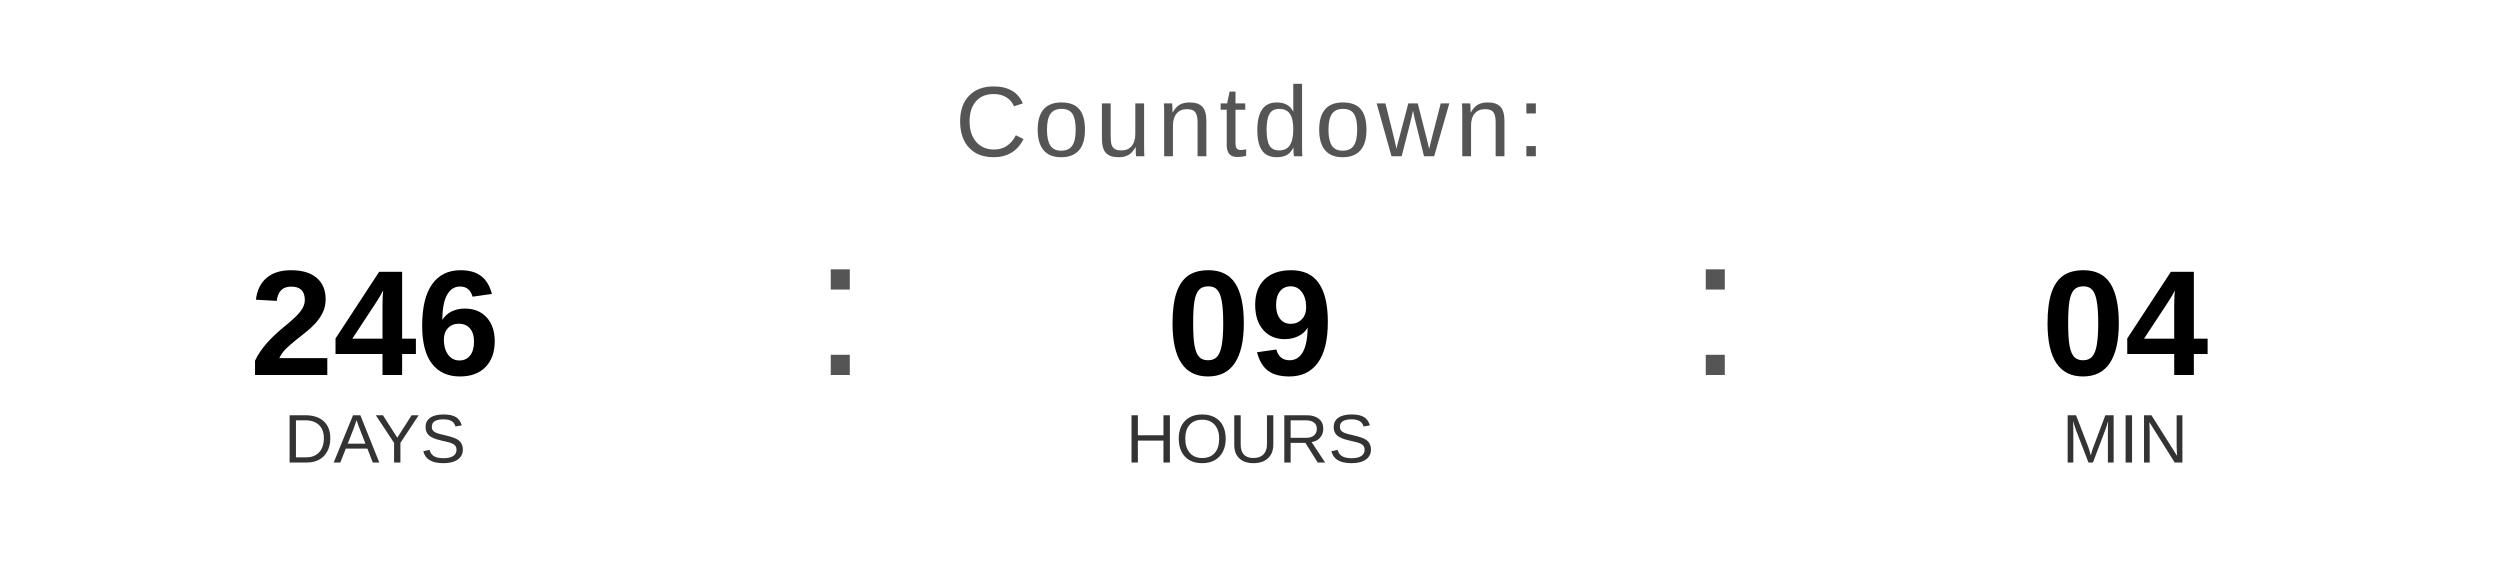
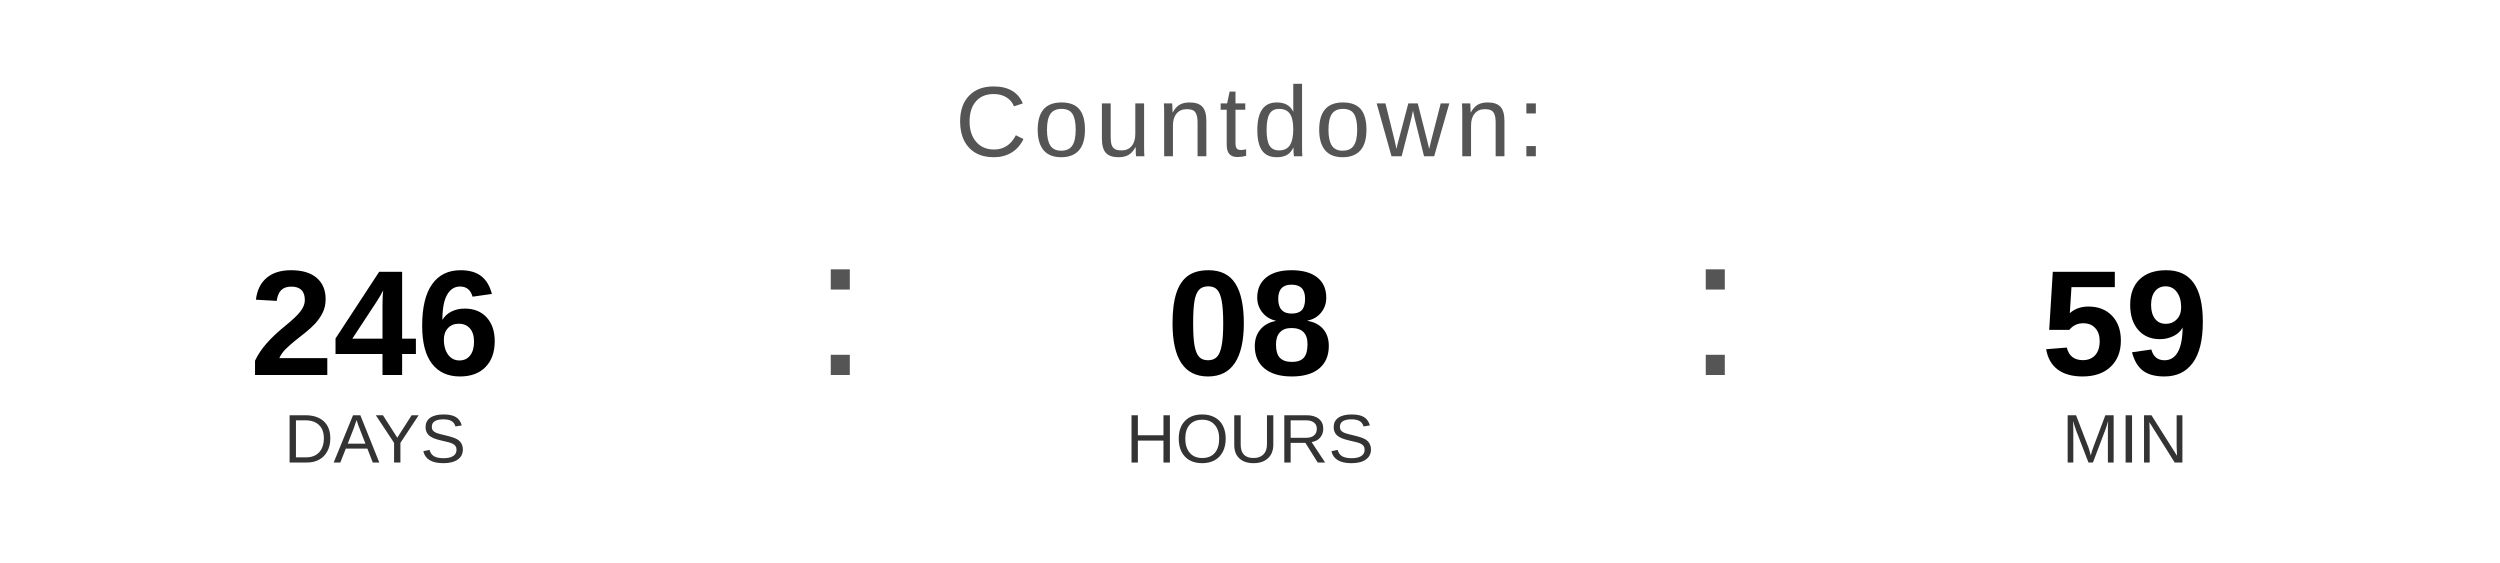
<svg xmlns="http://www.w3.org/2000/svg" width="400" height="90" viewBox="0 0 400 90">
  <text x="200" y="25" font-family="Arial, Helvetica, sans-serif" font-size="16" fill="#555555" text-anchor="middle" letter-spacing="1">
    Countdown:
  </text>
  <text x="60" y="60" font-family="Arial, Helvetica, sans-serif" font-size="24" font-weight="bold" fill="#000000" text-anchor="middle">246</text>
  <text x="60" y="74" font-family="Arial, Helvetica, sans-serif" font-size="11" fill="#333333" text-anchor="middle">DAYS</text>
  <text x="130" y="60" font-family="Arial, sans-serif" font-size="32" fill="#555555">:</text>
-   <text x="200" y="60" font-family="Arial, Helvetica, sans-serif" font-size="24" font-weight="bold" fill="#000000" text-anchor="middle">09</text>
+   <text x="200" y="60" font-family="Arial, Helvetica, sans-serif" font-size="24" font-weight="bold" fill="#000000" text-anchor="middle">08</text>
  <text x="200" y="74" font-family="Arial, Helvetica, sans-serif" font-size="11" fill="#333333" text-anchor="middle">HOURS</text>
  <text x="270" y="60" font-family="Arial, sans-serif" font-size="32" fill="#555555">:</text>
-   <text x="340" y="60" font-family="Arial, Helvetica, sans-serif" font-size="24" font-weight="bold" fill="#000000" text-anchor="middle">04</text>
+   <text x="340" y="60" font-family="Arial, Helvetica, sans-serif" font-size="24" font-weight="bold" fill="#000000" text-anchor="middle">59</text>
  <text x="340" y="74" font-family="Arial, Helvetica, sans-serif" font-size="11" fill="#333333" text-anchor="middle">MIN</text>
</svg>
